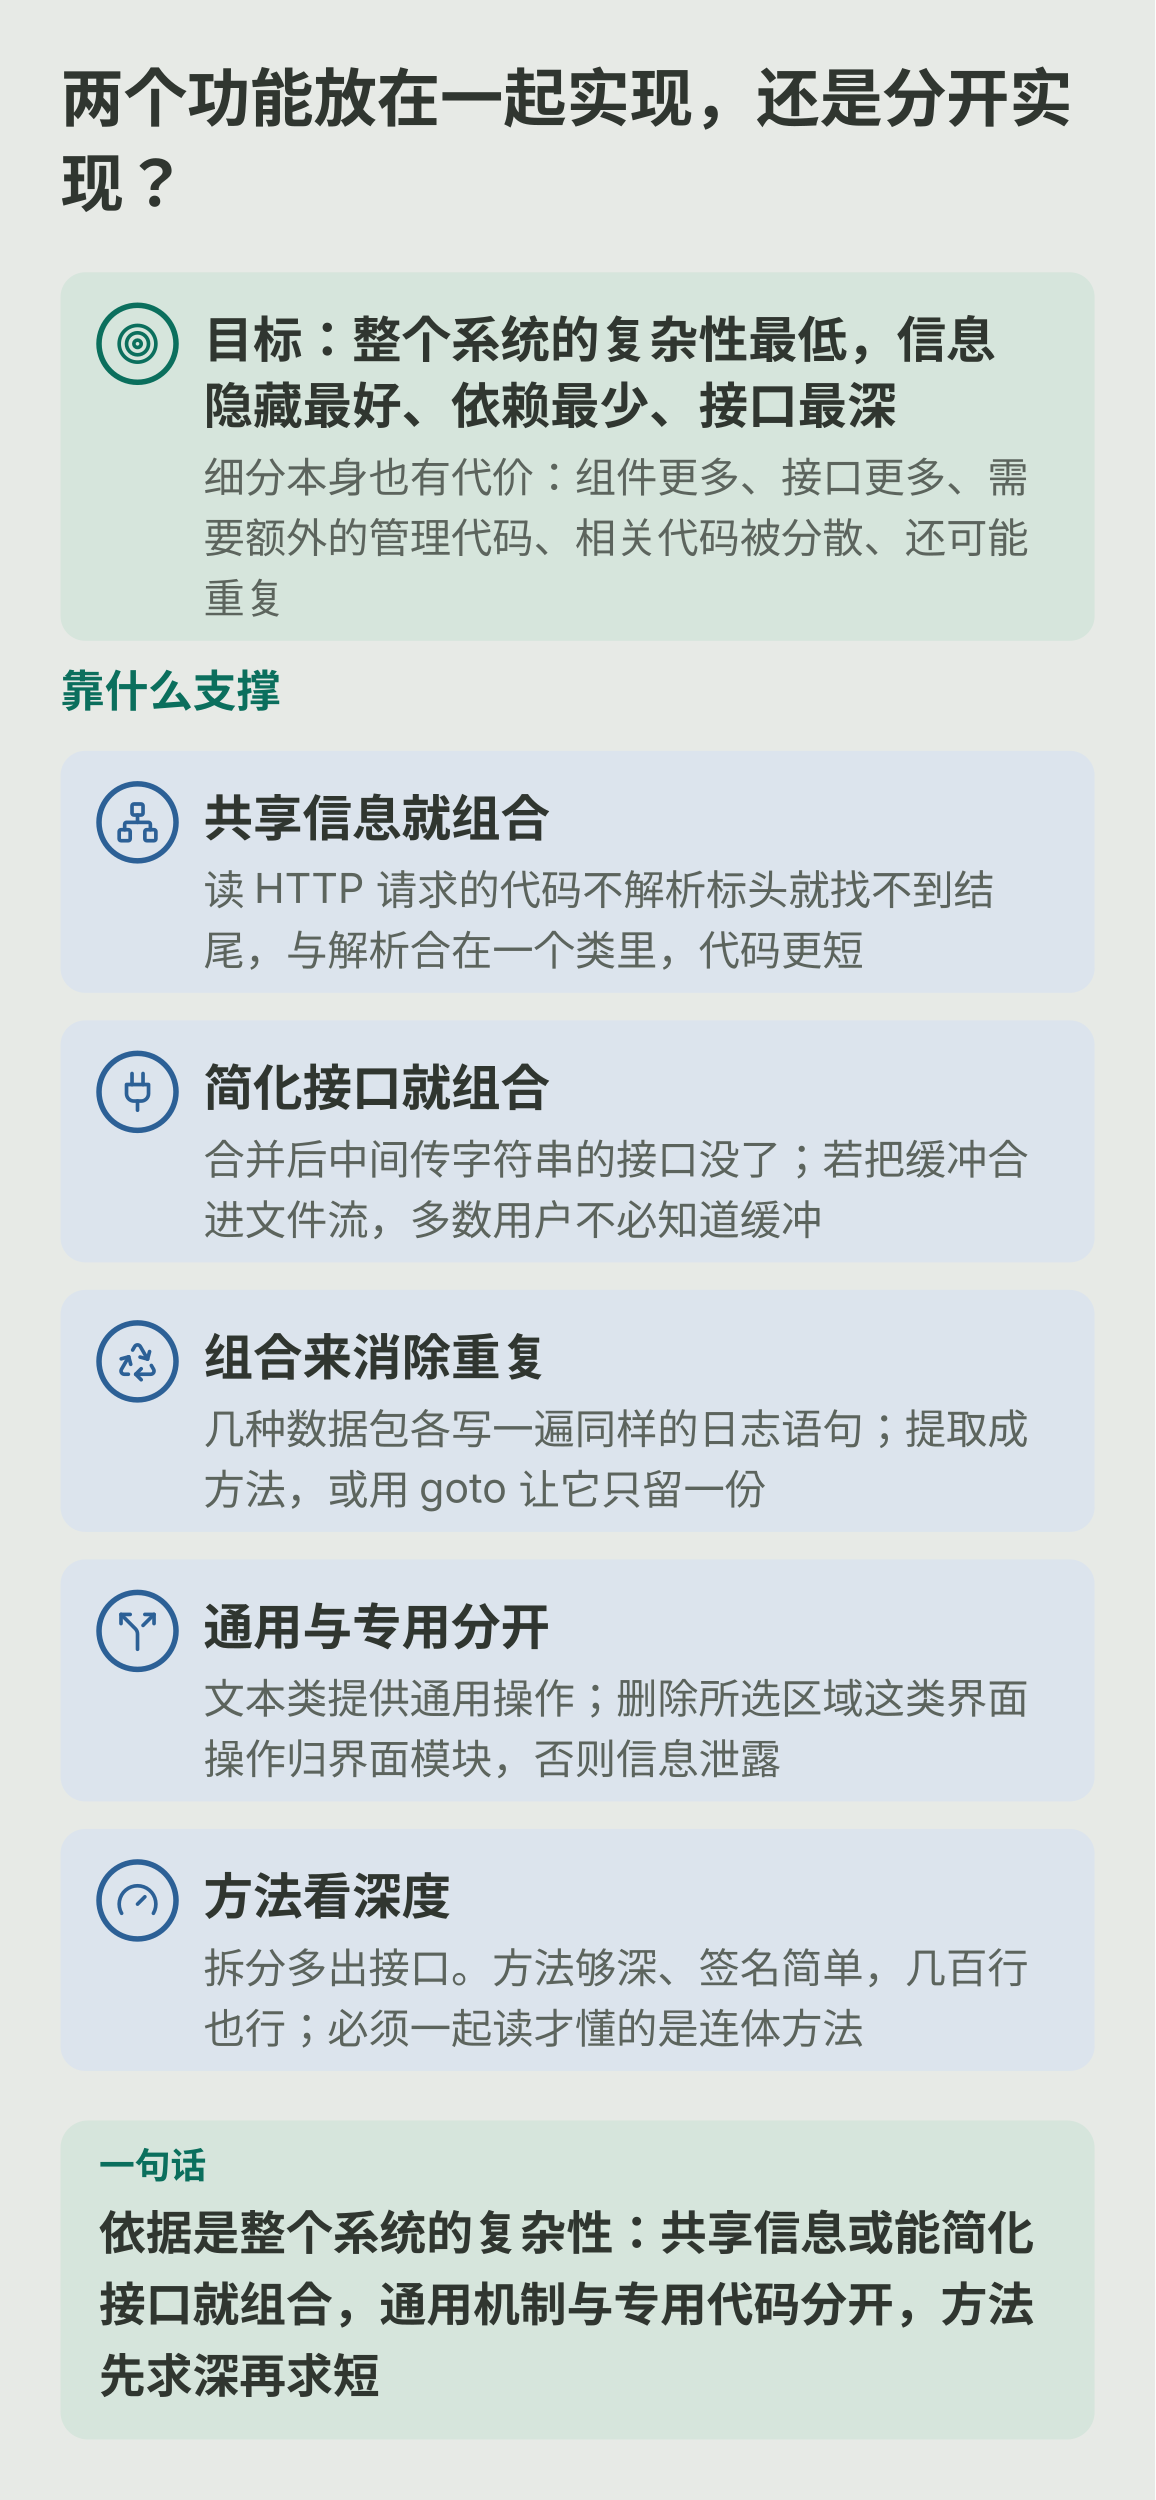
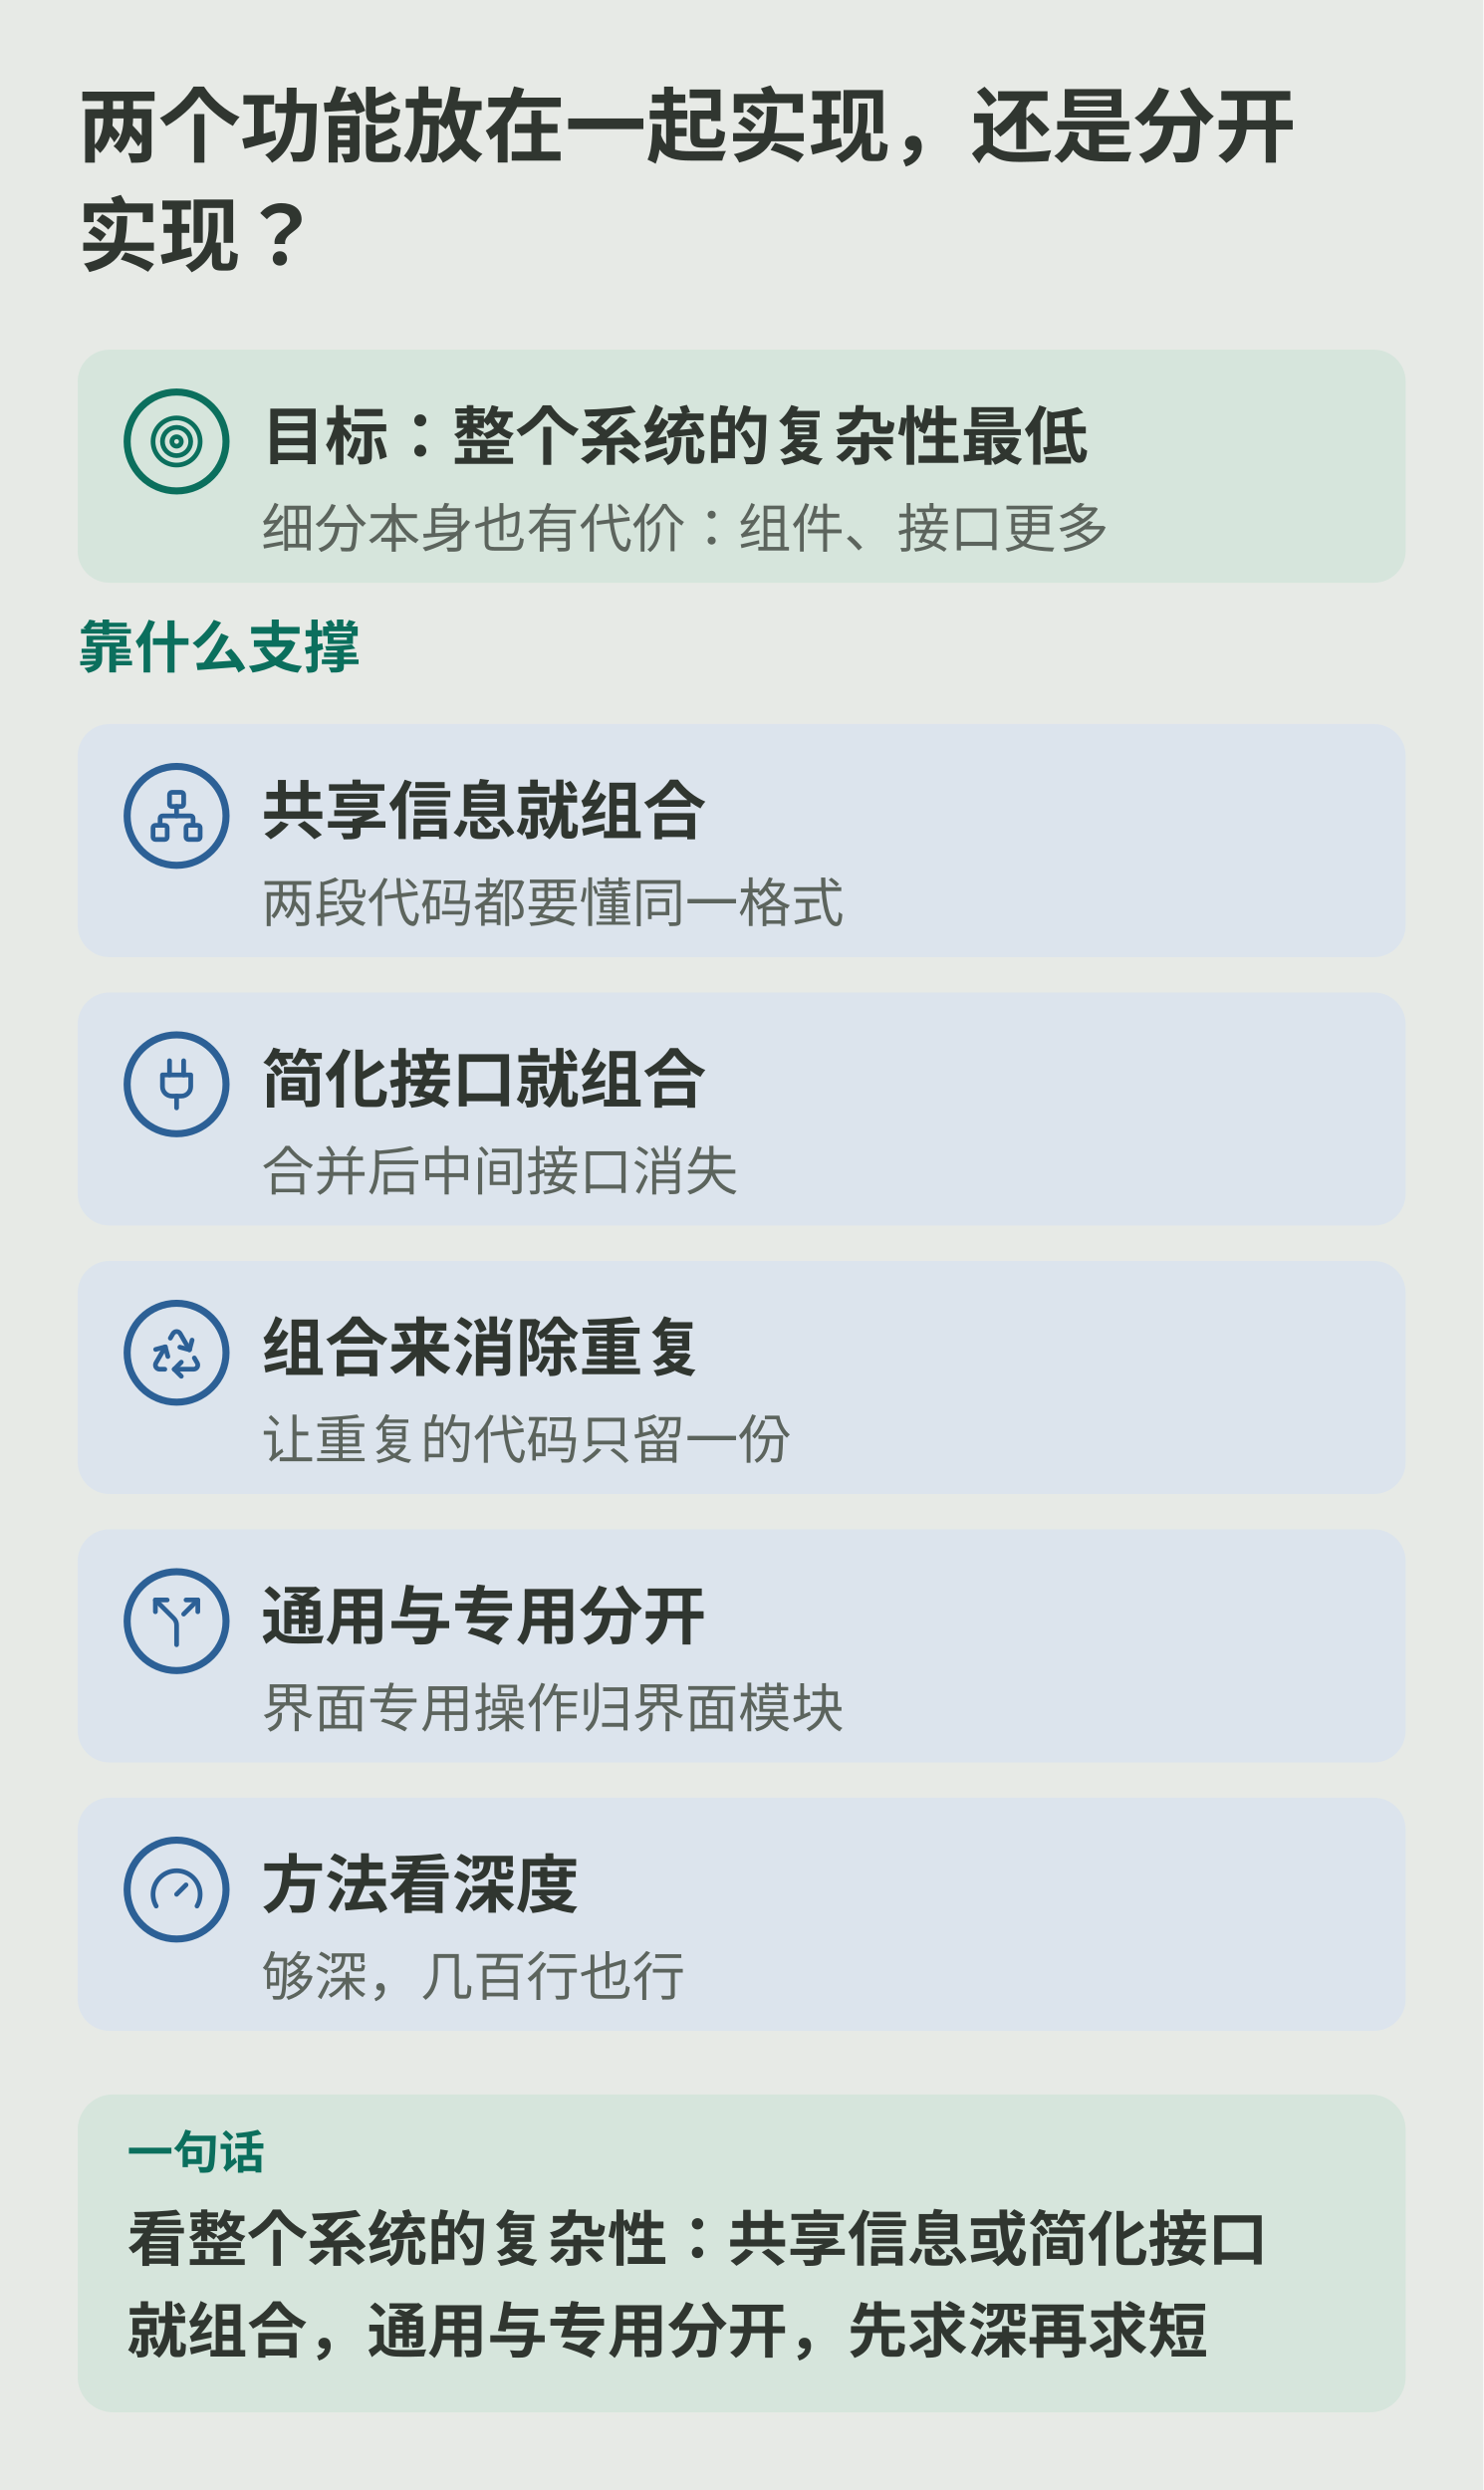
- <svg xmlns="http://www.w3.org/2000/svg" viewBox="0 0 420 909" role="img" aria-labelledby="ch09m-title ch09m-desc">
-   <rect width="420" height="909" fill="var(--diagram-bg,#e7eae6)" />
+ <svg xmlns="http://www.w3.org/2000/svg" viewBox="0 0 420 705" role="img" aria-labelledby="ch09m-title ch09m-desc">
+   <rect width="420" height="705" fill="var(--diagram-bg,#e7eae6)" />
  <g font-family="system-ui,-apple-system,'PingFang SC','Microsoft YaHei',sans-serif" fill="var(--diagram-ink,#303630)">
    <defs>
      <marker id="ch09m-arrow" viewBox="0 0 10 10" refX="9" refY="5" markerWidth="9" markerHeight="9" orient="auto" markerUnits="userSpaceOnUse">
        <path d="M1 1L9 5L1 9Z" fill="var(--diagram-line,#aebbad)" />
      </marker>
    </defs>
-     <text x="22.0" y="44.0" font-size="23" font-weight="600">两个功能放在一起实现，还是分开实</text>
-     <text x="22.0" y="75.0" font-size="23" font-weight="600">现？</text>
-     <rect x="22.0" y="99.0" width="376.0" height="134.0" rx="9" fill="var(--diagram-primary-soft,#d6e5dc)" />
+     <text x="22.0" y="44.0" font-size="23" font-weight="600">两个功能放在一起实现，还是分开</text>
+     <text x="22.0" y="75.0" font-size="23" font-weight="600">实现？</text>
+     <rect x="22.0" y="99.0" width="376.0" height="66.0" rx="9" fill="var(--diagram-primary-soft,#d6e5dc)" />
    <circle cx="50.0" cy="125.0" r="14" fill="var(--diagram-primary-soft,#d6e5dc)" stroke="var(--diagram-primary,#0b6f5d)" stroke-width="2" />
    <g transform="translate(42.0,117.0) scale(0.667)" fill="none" stroke="var(--diagram-primary,#0b6f5d)" stroke-width="2" stroke-linecap="round" stroke-linejoin="round">
      <circle cx="12" cy="12" r="10" />
      <circle cx="12" cy="12" r="6" />
      <circle cx="12" cy="12" r="2" />
    </g>
-     <text x="74.0" y="130.0" font-size="18" font-weight="600">目标：整个系统的复杂性最低，信息</text>
-     <text x="74.0" y="154.0" font-size="18" font-weight="600">隐藏最好、依赖最少、接口最深</text>
-     <text x="74.0" y="179.0" font-size="15" fill="var(--diagram-muted,#5c645d)">细分本身也有代价：组件更多、接口更多、需</text>
-     <text x="74.0" y="201.0" font-size="15" fill="var(--diagram-muted,#5c645d)">要额外的管理代码、相关代码被分散、还可能</text>
-     <text x="74.0" y="223.0" font-size="15" fill="var(--diagram-muted,#5c645d)">重复</text>
-     <text x="22.0" y="257.0" font-size="16" font-weight="600" fill="var(--diagram-primary,#0b6f5d)">靠什么支撑</text>
-     <rect x="22.0" y="273.0" width="376.0" height="88.0" rx="9" fill="var(--diagram-secondary-soft,#dce4ed)" />
-     <circle cx="50.0" cy="299.0" r="14" fill="var(--diagram-secondary-soft,#dce4ed)" stroke="var(--diagram-secondary,#2c6096)" stroke-width="2" />
-     <g transform="translate(42.0,291.0) scale(0.667)" fill="none" stroke="var(--diagram-secondary,#2c6096)" stroke-width="2" stroke-linecap="round" stroke-linejoin="round">
+     <text x="74.0" y="130.0" font-size="18" font-weight="600">目标：整个系统的复杂性最低</text>
+     <text x="74.0" y="155.0" font-size="15" fill="var(--diagram-muted,#5c645d)">细分本身也有代价：组件、接口更多</text>
+     <text x="22.0" y="189.0" font-size="16" font-weight="600" fill="var(--diagram-primary,#0b6f5d)">靠什么支撑</text>
+     <rect x="22.0" y="205.0" width="376.0" height="66.0" rx="9" fill="var(--diagram-secondary-soft,#dce4ed)" />
+     <circle cx="50.0" cy="231.0" r="14" fill="var(--diagram-secondary-soft,#dce4ed)" stroke="var(--diagram-secondary,#2c6096)" stroke-width="2" />
+     <g transform="translate(42.0,223.0) scale(0.667)" fill="none" stroke="var(--diagram-secondary,#2c6096)" stroke-width="2" stroke-linecap="round" stroke-linejoin="round">
      <rect x="16" y="16" width="6" height="6" rx="1" />
      <rect x="2" y="16" width="6" height="6" rx="1" />
      <rect x="9" y="2" width="6" height="6" rx="1" />
      <path d="M5 16v-3a1 1 0 0 1 1-1h12a1 1 0 0 1 1 1v3" />
      <path d="M12 12V8" />
    </g>
-     <text x="74.0" y="304.0" font-size="18" font-weight="600">共享信息就组合</text>
-     <text x="74.0" y="329.0" font-size="15" fill="var(--diagram-muted,#5c645d)">读 HTTP 请求的代码不解析标头就找不到结</text>
-     <text x="74.0" y="351.0" font-size="15" fill="var(--diagram-muted,#5c645d)">尾，与解析合在一个类里，代码更短</text>
-     <rect x="22.0" y="371.0" width="376.0" height="88.0" rx="9" fill="var(--diagram-secondary-soft,#dce4ed)" />
-     <circle cx="50.0" cy="397.0" r="14" fill="var(--diagram-secondary-soft,#dce4ed)" stroke="var(--diagram-secondary,#2c6096)" stroke-width="2" />
-     <g transform="translate(42.0,389.0) scale(0.667)" fill="none" stroke="var(--diagram-secondary,#2c6096)" stroke-width="2" stroke-linecap="round" stroke-linejoin="round">
+     <text x="74.0" y="236.0" font-size="18" font-weight="600">共享信息就组合</text>
+     <text x="74.0" y="261.0" font-size="15" fill="var(--diagram-muted,#5c645d)">两段代码都要懂同一格式</text>
+     <rect x="22.0" y="281.0" width="376.0" height="66.0" rx="9" fill="var(--diagram-secondary-soft,#dce4ed)" />
+     <circle cx="50.0" cy="307.0" r="14" fill="var(--diagram-secondary-soft,#dce4ed)" stroke="var(--diagram-secondary,#2c6096)" stroke-width="2" />
+     <g transform="translate(42.0,299.0) scale(0.667)" fill="none" stroke="var(--diagram-secondary,#2c6096)" stroke-width="2" stroke-linecap="round" stroke-linejoin="round">
      <path d="M12 22v-5" />
      <path d="M9 8V2" />
      <path d="M15 8V2" />
      <path d="M18 8v5a4 4 0 0 1-4 4h-4a4 4 0 0 1-4-4V8Z" />
    </g>
-     <text x="74.0" y="402.0" font-size="18" font-weight="600">简化接口就组合</text>
-     <text x="74.0" y="427.0" font-size="15" fill="var(--diagram-muted,#5c645d)">合并后中间传字符串的接口没了；若把缓冲合</text>
-     <text x="74.0" y="449.0" font-size="15" fill="var(--diagram-muted,#5c645d)">进文件流，多数用户不必知道缓冲</text>
-     <rect x="22.0" y="469.0" width="376.0" height="88.0" rx="9" fill="var(--diagram-secondary-soft,#dce4ed)" />
-     <circle cx="50.0" cy="495.0" r="14" fill="var(--diagram-secondary-soft,#dce4ed)" stroke="var(--diagram-secondary,#2c6096)" stroke-width="2" />
-     <g transform="translate(42.0,487.0) scale(0.667)" fill="none" stroke="var(--diagram-secondary,#2c6096)" stroke-width="2" stroke-linecap="round" stroke-linejoin="round">
+     <text x="74.0" y="312.0" font-size="18" font-weight="600">简化接口就组合</text>
+     <text x="74.0" y="337.0" font-size="15" fill="var(--diagram-muted,#5c645d)">合并后中间接口消失</text>
+     <rect x="22.0" y="357.0" width="376.0" height="66.0" rx="9" fill="var(--diagram-secondary-soft,#dce4ed)" />
+     <circle cx="50.0" cy="383.0" r="14" fill="var(--diagram-secondary-soft,#dce4ed)" stroke="var(--diagram-secondary,#2c6096)" stroke-width="2" />
+     <g transform="translate(42.0,375.0) scale(0.667)" fill="none" stroke="var(--diagram-secondary,#2c6096)" stroke-width="2" stroke-linecap="round" stroke-linejoin="round">
      <path d="M7 19H4.815a1.83 1.83 0 0 1-1.57-.881 1.785 1.785 0 0 1-.004-1.784L7.196 9.5" />
      <path d="M11 19h8.203a1.83 1.83 0 0 0 1.556-.89 1.784 1.784 0 0 0 0-1.775l-1.226-2.12" />
      <path d="m14 16-3 3 3 3" />
      <path d="M8.293 13.596 7.196 9.5 3.1 10.598" />
      <path d="m9.344 5.811 1.093-1.892A1.83 1.83 0 0 1 11.985 3a1.784 1.784 0 0 1 1.546.888l3.943 6.843" />
      <path d="m13.378 9.633 4.096 1.098 1.097-4.096" />
    </g>
-     <text x="74.0" y="500.0" font-size="18" font-weight="600">组合来消除重复</text>
-     <text x="74.0" y="525.0" font-size="15" fill="var(--diagram-muted,#5c645d)">几种数据包各写一遍同样的日志语句；提取成</text>
-     <text x="74.0" y="547.0" font-size="15" fill="var(--diagram-muted,#5c645d)">方法，或用 goto 让它只留一份</text>
-     <rect x="22.0" y="567.0" width="376.0" height="88.0" rx="9" fill="var(--diagram-secondary-soft,#dce4ed)" />
-     <circle cx="50.0" cy="593.0" r="14" fill="var(--diagram-secondary-soft,#dce4ed)" stroke="var(--diagram-secondary,#2c6096)" stroke-width="2" />
-     <g transform="translate(42.0,585.0) scale(0.667)" fill="none" stroke="var(--diagram-secondary,#2c6096)" stroke-width="2" stroke-linecap="round" stroke-linejoin="round">
+     <text x="74.0" y="388.0" font-size="18" font-weight="600">组合来消除重复</text>
+     <text x="74.0" y="413.0" font-size="15" fill="var(--diagram-muted,#5c645d)">让重复的代码只留一份</text>
+     <rect x="22.0" y="433.0" width="376.0" height="66.0" rx="9" fill="var(--diagram-secondary-soft,#dce4ed)" />
+     <circle cx="50.0" cy="459.0" r="14" fill="var(--diagram-secondary-soft,#dce4ed)" stroke="var(--diagram-secondary,#2c6096)" stroke-width="2" />
+     <g transform="translate(42.0,451.0) scale(0.667)" fill="none" stroke="var(--diagram-secondary,#2c6096)" stroke-width="2" stroke-linecap="round" stroke-linejoin="round">
      <path d="M16 3h5v5" />
      <path d="M8 3H3v5" />
      <path d="M12 22v-8.3a4 4 0 0 0-1.172-2.872L3 3" />
      <path d="m15 9 6-6" />
    </g>
-     <text x="74.0" y="598.0" font-size="18" font-weight="600">通用与专用分开</text>
-     <text x="74.0" y="623.0" font-size="15" fill="var(--diagram-muted,#5c645d)">文本类提供通用操作；删除所选区域这类界面</text>
-     <text x="74.0" y="645.0" font-size="15" fill="var(--diagram-muted,#5c645d)">操作归界面模块，否则信息泄露</text>
-     <rect x="22.0" y="665.0" width="376.0" height="88.0" rx="9" fill="var(--diagram-secondary-soft,#dce4ed)" />
-     <circle cx="50.0" cy="691.0" r="14" fill="var(--diagram-secondary-soft,#dce4ed)" stroke="var(--diagram-secondary,#2c6096)" stroke-width="2" />
-     <g transform="translate(42.0,683.0) scale(0.667)" fill="none" stroke="var(--diagram-secondary,#2c6096)" stroke-width="2" stroke-linecap="round" stroke-linejoin="round">
+     <text x="74.0" y="464.0" font-size="18" font-weight="600">通用与专用分开</text>
+     <text x="74.0" y="489.0" font-size="15" fill="var(--diagram-muted,#5c645d)">界面专用操作归界面模块</text>
+     <rect x="22.0" y="509.0" width="376.0" height="66.0" rx="9" fill="var(--diagram-secondary-soft,#dce4ed)" />
+     <circle cx="50.0" cy="535.0" r="14" fill="var(--diagram-secondary-soft,#dce4ed)" stroke="var(--diagram-secondary,#2c6096)" stroke-width="2" />
+     <g transform="translate(42.0,527.0) scale(0.667)" fill="none" stroke="var(--diagram-secondary,#2c6096)" stroke-width="2" stroke-linecap="round" stroke-linejoin="round">
      <path d="m12 14 4-4" />
      <path d="M3.34 19a10 10 0 1 1 17.32 0" />
    </g>
-     <text x="74.0" y="696.0" font-size="18" font-weight="600">方法看深度</text>
-     <text x="74.0" y="721.0" font-size="15" fill="var(--diagram-muted,#5c645d)">拆分多出接口。方法够深、签名简单，几百行</text>
-     <text x="74.0" y="743.0" font-size="15" fill="var(--diagram-muted,#5c645d)">也行；必须一起读才懂的是连体方法</text>
-     <rect x="22.0" y="771.0" width="376.0" height="116.0" rx="10" fill="var(--diagram-primary-soft,#d6e5dc)" />
-     <text x="36.0" y="792.0" font-size="13" font-weight="600" fill="var(--diagram-primary,#0b6f5d)">一句话</text>
-     <text x="36.0" y="818.0" font-size="17" font-weight="600">依据是整个系统的复杂性：共享信息或能简化</text>
-     <text x="36.0" y="844.0" font-size="17" font-weight="600">接口就组合，通用机制与专用代码分开，方法</text>
-     <text x="36.0" y="870.0" font-size="17" font-weight="600">先求深再求短</text>
+     <text x="74.0" y="540.0" font-size="18" font-weight="600">方法看深度</text>
+     <text x="74.0" y="565.0" font-size="15" fill="var(--diagram-muted,#5c645d)">够深，几百行也行</text>
+     <rect x="22.0" y="593.0" width="376.0" height="90.0" rx="10" fill="var(--diagram-primary-soft,#d6e5dc)" />
+     <text x="36.0" y="614.0" font-size="13" font-weight="600" fill="var(--diagram-primary,#0b6f5d)">一句话</text>
+     <text x="36.0" y="640.0" font-size="17" font-weight="600">看整个系统的复杂性：共享信息或简化接口</text>
+     <text x="36.0" y="666.0" font-size="17" font-weight="600">就组合，通用与专用分开，先求深再求短</text>
  </g>
</svg>
